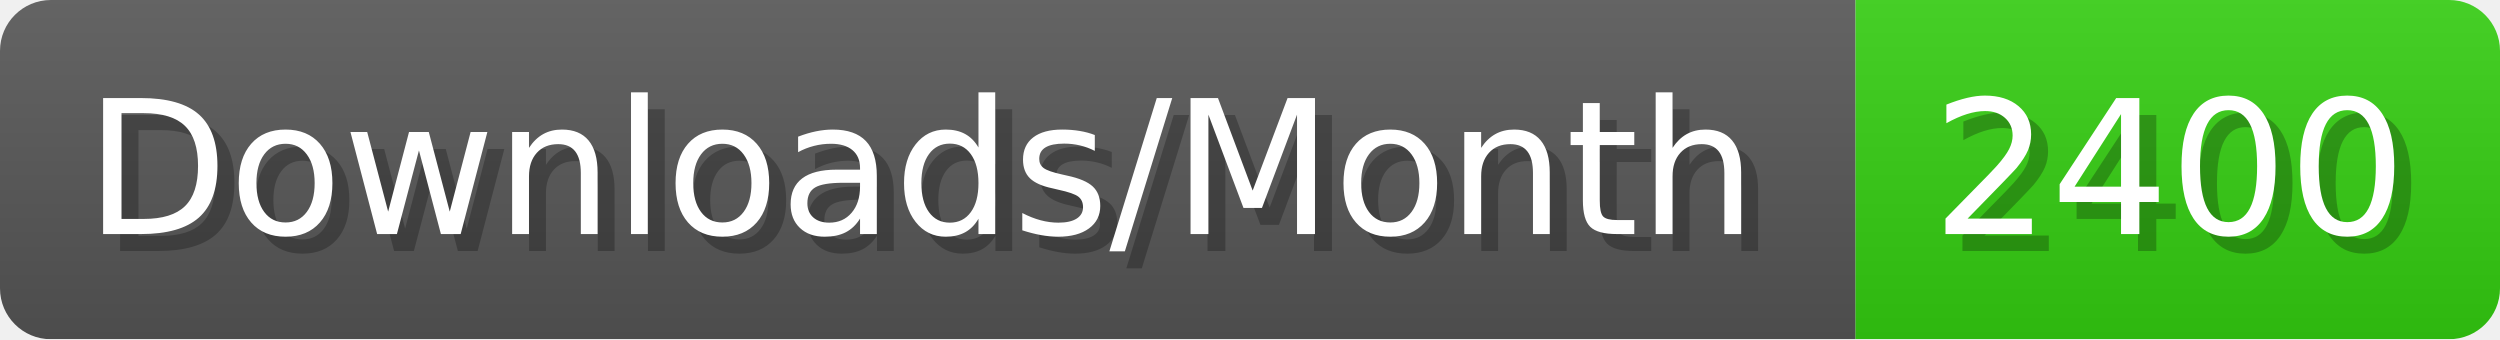
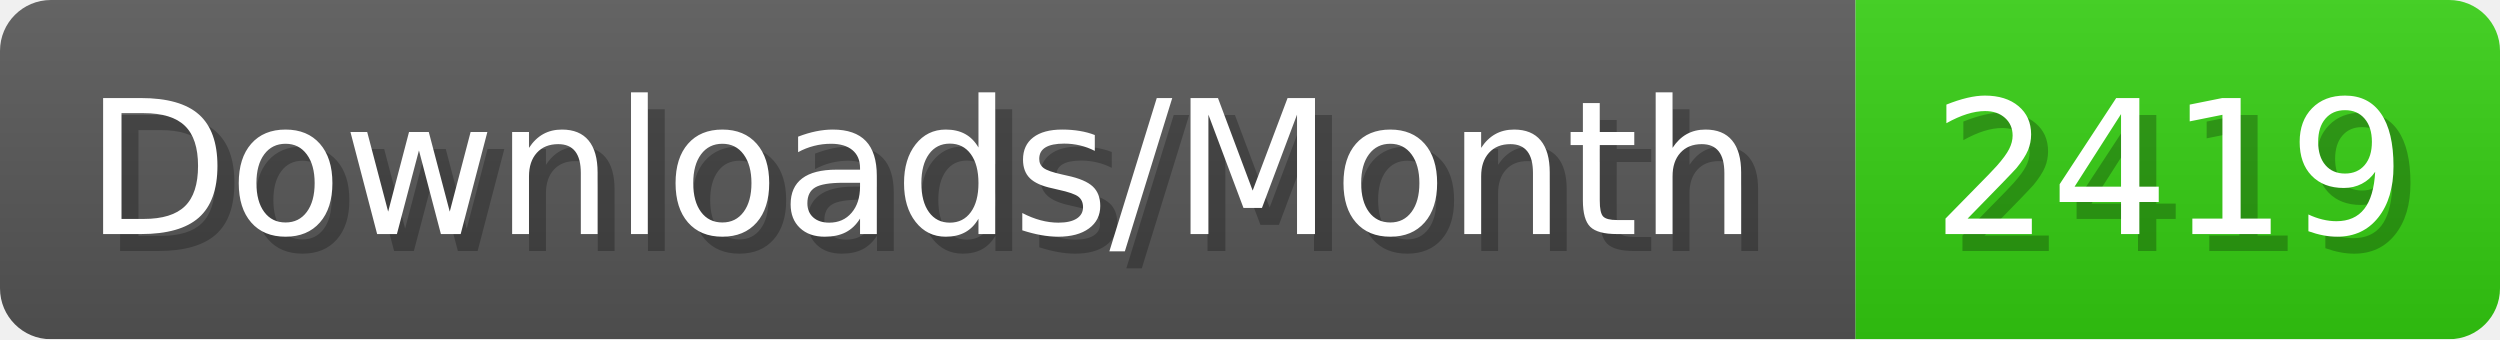
- <svg xmlns="http://www.w3.org/2000/svg" width="147.4" height="20" viewBox="0 0 1474 200" role="img" aria-label="Downloads/Month: 2400">
+ <svg xmlns="http://www.w3.org/2000/svg" width="147.4" height="20" viewBox="0 0 1474 200" role="img" aria-label="Downloads/Month: 2419">
  <linearGradient id="YlXUI" x2="0" y2="100%">
    <stop offset="0" stop-opacity=".1" stop-color="#EEE" />
    <stop offset="1" stop-opacity=".1" />
  </linearGradient>
  <mask id="JHhop">
    <rect width="1474" height="200" rx="30" fill="#FFF" />
  </mask>
  <g mask="url(#JHhop)">
    <rect width="1094" height="200" fill="#555" />
    <rect width="380" height="200" fill="#3C1" x="1094" />
    <rect width="1474" height="200" fill="url(#YlXUI)" />
  </g>
  <g aria-hidden="true" fill="#fff" text-anchor="start" font-family="Verdana,DejaVu Sans,sans-serif" font-size="110">
    <text x="60" y="148" textLength="994" fill="#000" opacity="0.25">Downloads/Month</text>
    <text x="50" y="138" textLength="994">Downloads/Month</text>
-     <text x="1149" y="148" textLength="280" fill="#000" opacity="0.25">2400</text>
-     <text x="1139" y="138" textLength="280">2400</text>
+     <text x="1149" y="148" textLength="280" fill="#000" opacity="0.25">2419</text>
+     <text x="1139" y="138" textLength="280">2419</text>
  </g>
</svg>
